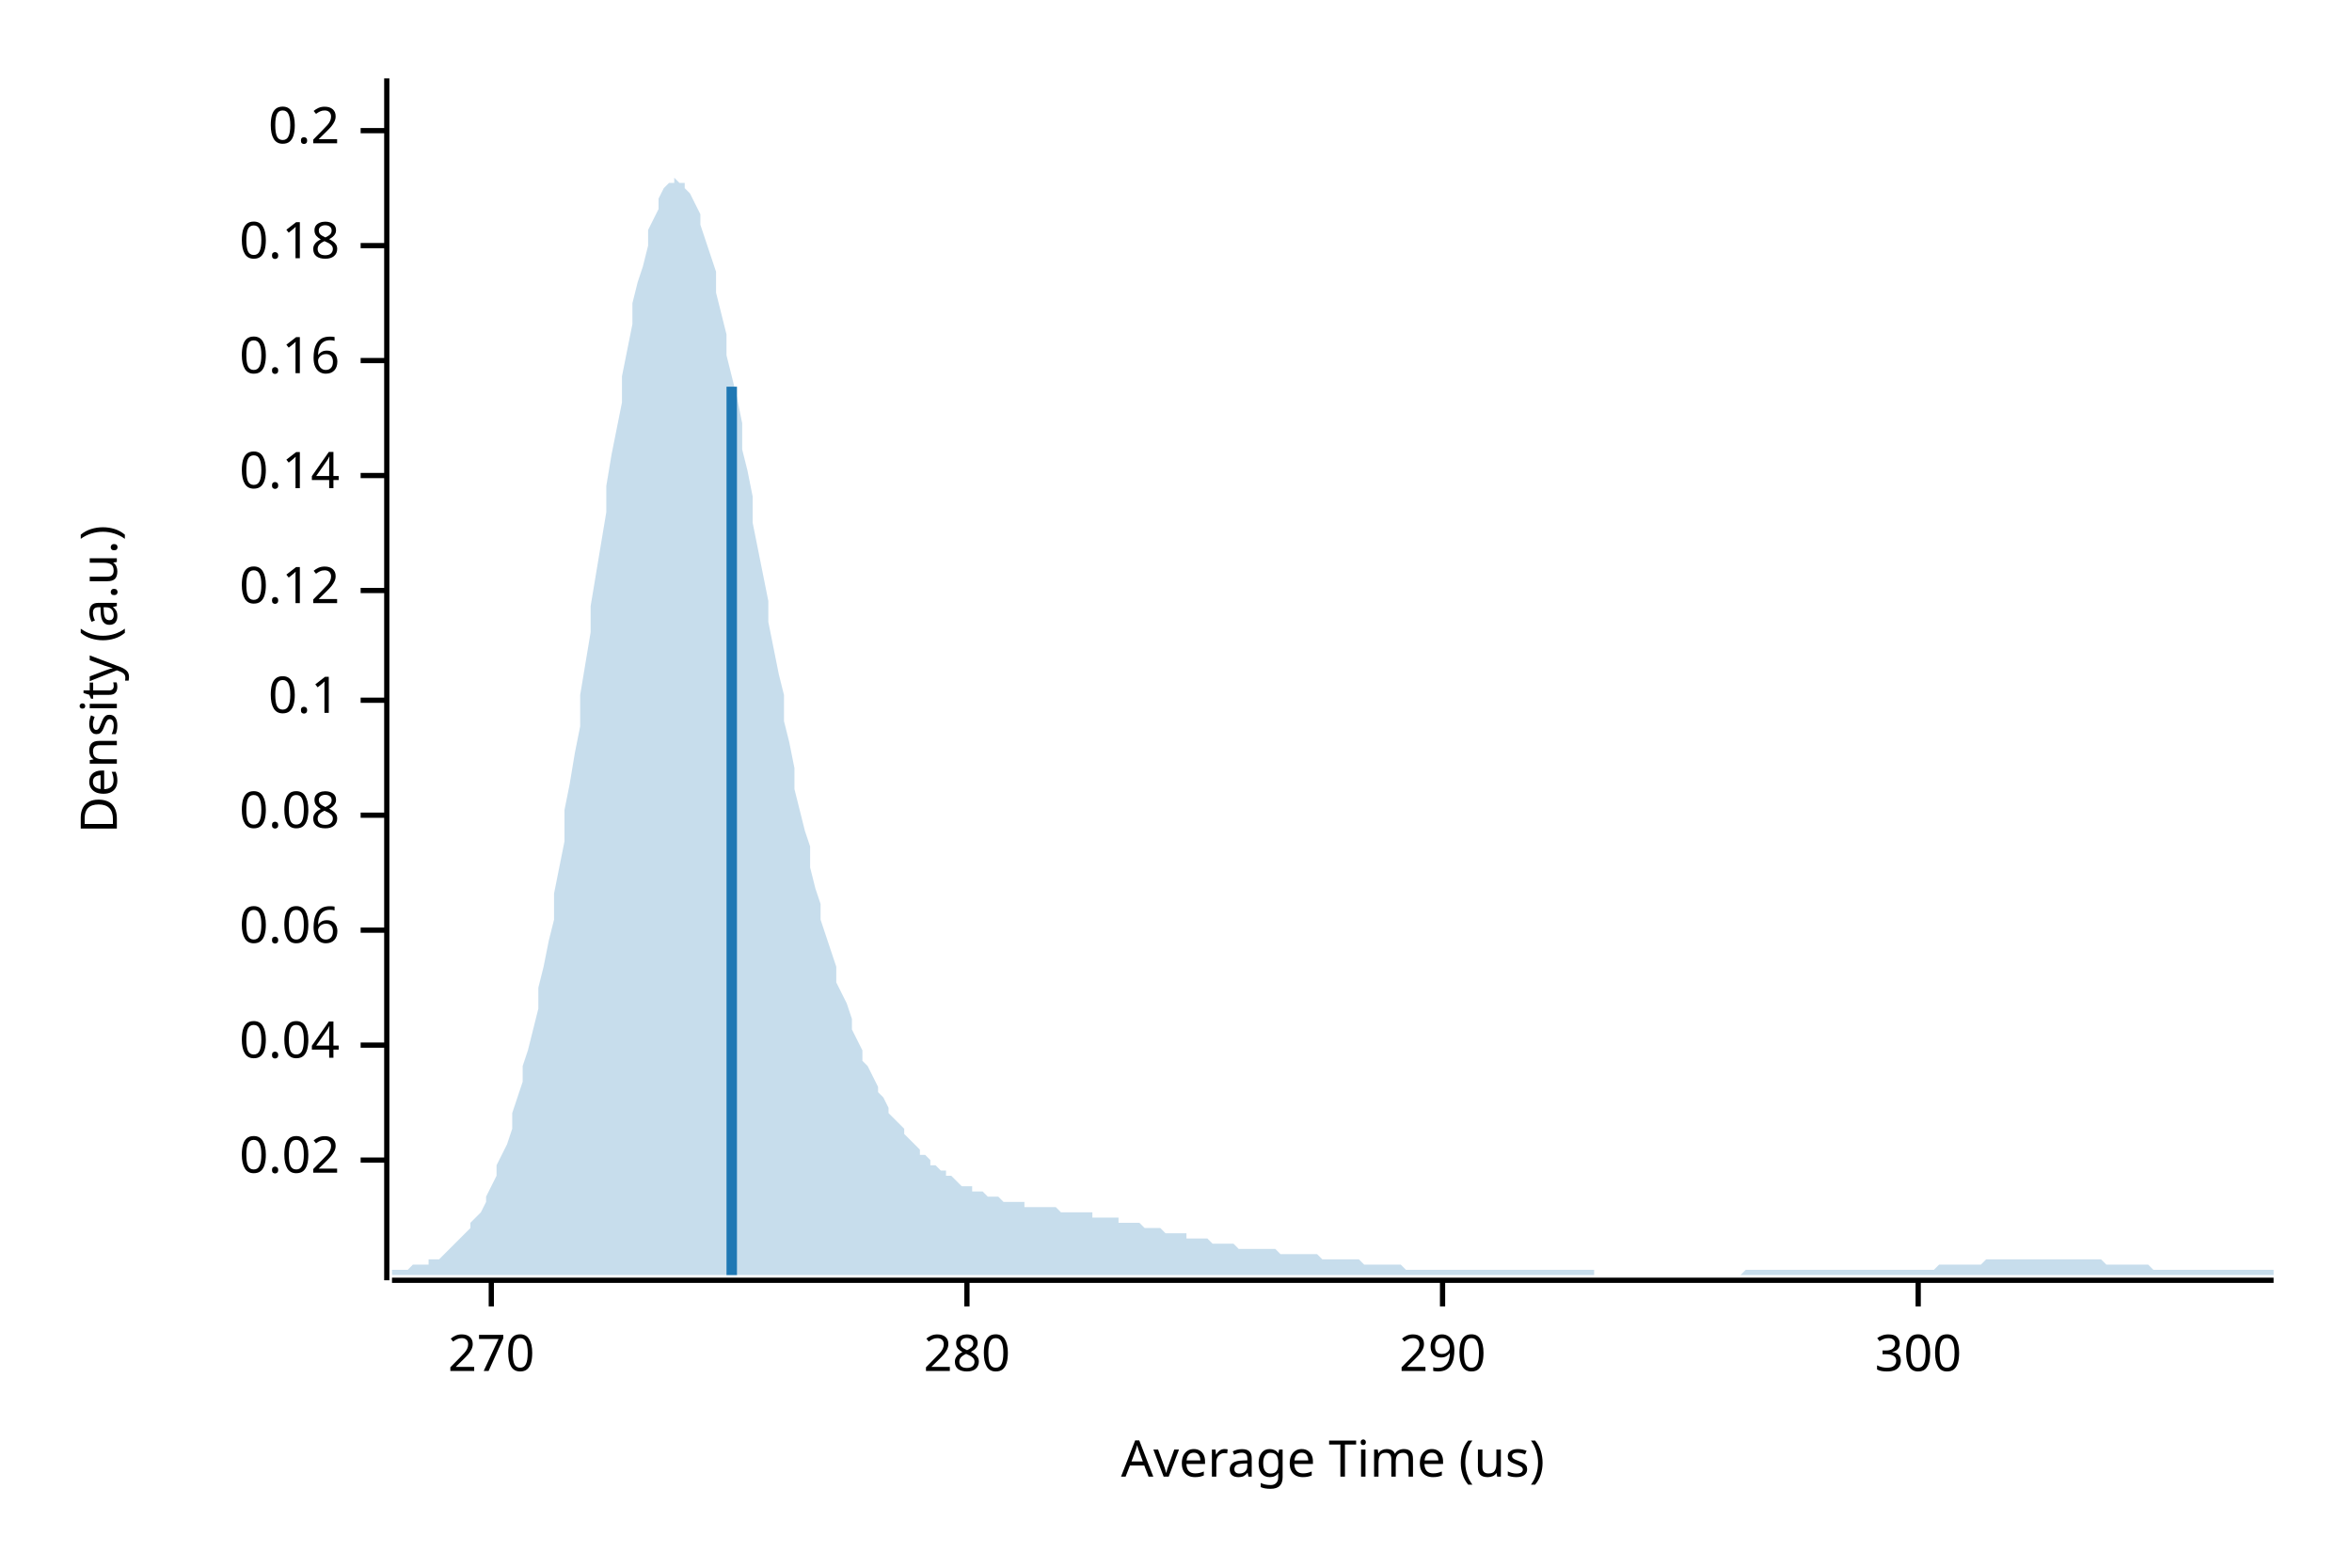
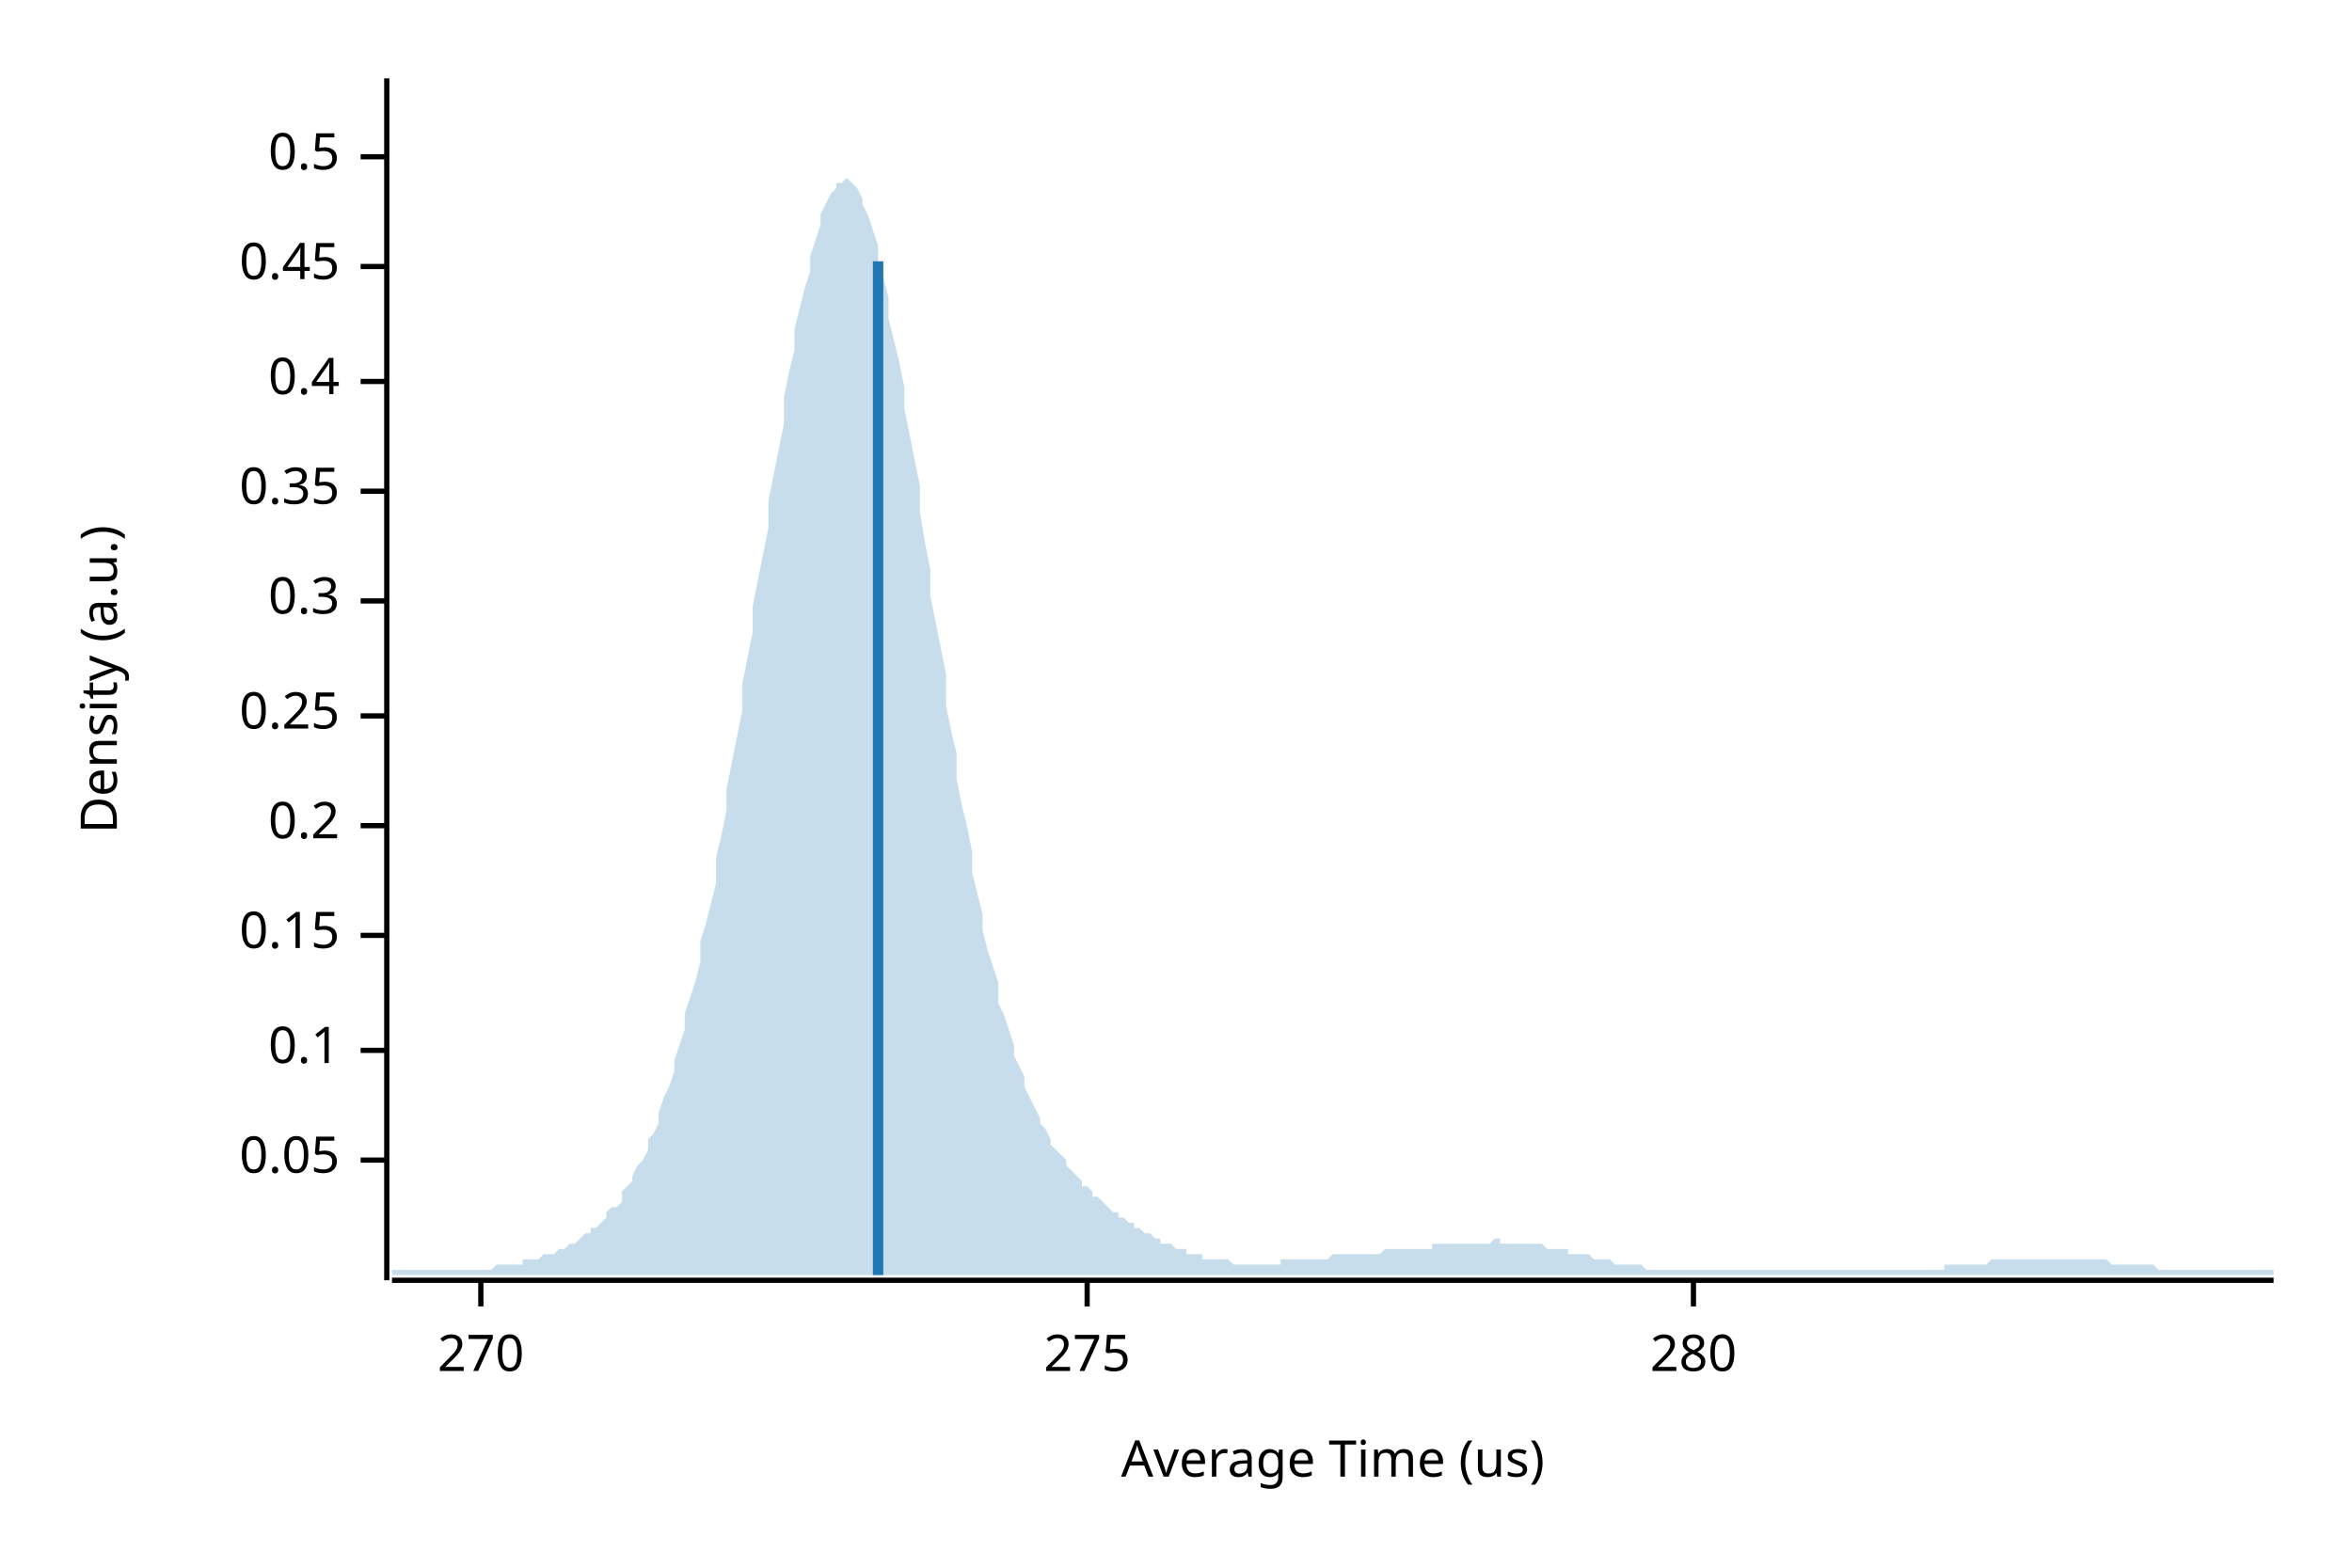
<svg xmlns="http://www.w3.org/2000/svg" width="450" height="300" viewBox="0 0 450 300">
  <text x="15" y="130" dy="0.76em" text-anchor="middle" font-family="sans-serif" font-size="9.677" opacity="1" fill="#000000" transform="rotate(270, 15, 130)">
Density (a.u.)
</text>
  <text x="255" y="285" dy="-0.5ex" text-anchor="middle" font-family="sans-serif" font-size="9.677" opacity="1" fill="#000000">
Average Time (us)
</text>
  <polyline fill="none" opacity="1" stroke="#000000" stroke-width="1" points="74,15 74,245 " />
  <text x="65" y="222" dy="0.5ex" text-anchor="end" font-family="sans-serif" font-size="9.677" opacity="1" fill="#000000">
- 0.02
+ 0.05
</text>
  <polyline fill="none" opacity="1" stroke="#000000" stroke-width="1" points="69,222 74,222 " />
-   <text x="65" y="200" dy="0.5ex" text-anchor="end" font-family="sans-serif" font-size="9.677" opacity="1" fill="#000000">
- 0.04
- </text>
-   <polyline fill="none" opacity="1" stroke="#000000" stroke-width="1" points="69,200 74,200 " />
-   <text x="65" y="178" dy="0.5ex" text-anchor="end" font-family="sans-serif" font-size="9.677" opacity="1" fill="#000000">
- 0.06
- </text>
-   <polyline fill="none" opacity="1" stroke="#000000" stroke-width="1" points="69,178 74,178 " />
-   <text x="65" y="156" dy="0.5ex" text-anchor="end" font-family="sans-serif" font-size="9.677" opacity="1" fill="#000000">
- 0.08
- </text>
-   <polyline fill="none" opacity="1" stroke="#000000" stroke-width="1" points="69,156 74,156 " />
-   <text x="65" y="134" dy="0.5ex" text-anchor="end" font-family="sans-serif" font-size="9.677" opacity="1" fill="#000000">
+   <text x="65" y="201" dy="0.5ex" text-anchor="end" font-family="sans-serif" font-size="9.677" opacity="1" fill="#000000">
0.1
</text>
-   <polyline fill="none" opacity="1" stroke="#000000" stroke-width="1" points="69,134 74,134 " />
-   <text x="65" y="113" dy="0.5ex" text-anchor="end" font-family="sans-serif" font-size="9.677" opacity="1" fill="#000000">
- 0.12
+   <polyline fill="none" opacity="1" stroke="#000000" stroke-width="1" points="69,201 74,201 " />
+   <text x="65" y="179" dy="0.5ex" text-anchor="end" font-family="sans-serif" font-size="9.677" opacity="1" fill="#000000">
+ 0.15
</text>
-   <polyline fill="none" opacity="1" stroke="#000000" stroke-width="1" points="69,113 74,113 " />
-   <text x="65" y="91" dy="0.5ex" text-anchor="end" font-family="sans-serif" font-size="9.677" opacity="1" fill="#000000">
- 0.14
- </text>
-   <polyline fill="none" opacity="1" stroke="#000000" stroke-width="1" points="69,91 74,91 " />
-   <text x="65" y="69" dy="0.5ex" text-anchor="end" font-family="sans-serif" font-size="9.677" opacity="1" fill="#000000">
- 0.16
- </text>
-   <polyline fill="none" opacity="1" stroke="#000000" stroke-width="1" points="69,69 74,69 " />
-   <text x="65" y="47" dy="0.5ex" text-anchor="end" font-family="sans-serif" font-size="9.677" opacity="1" fill="#000000">
- 0.18
- </text>
-   <polyline fill="none" opacity="1" stroke="#000000" stroke-width="1" points="69,47 74,47 " />
-   <text x="65" y="25" dy="0.5ex" text-anchor="end" font-family="sans-serif" font-size="9.677" opacity="1" fill="#000000">
+   <polyline fill="none" opacity="1" stroke="#000000" stroke-width="1" points="69,179 74,179 " />
+   <text x="65" y="158" dy="0.5ex" text-anchor="end" font-family="sans-serif" font-size="9.677" opacity="1" fill="#000000">
0.2
</text>
-   <polyline fill="none" opacity="1" stroke="#000000" stroke-width="1" points="69,25 74,25 " />
+   <polyline fill="none" opacity="1" stroke="#000000" stroke-width="1" points="69,158 74,158 " />
+   <text x="65" y="137" dy="0.5ex" text-anchor="end" font-family="sans-serif" font-size="9.677" opacity="1" fill="#000000">
+ 0.25
+ </text>
+   <polyline fill="none" opacity="1" stroke="#000000" stroke-width="1" points="69,137 74,137 " />
+   <text x="65" y="115" dy="0.5ex" text-anchor="end" font-family="sans-serif" font-size="9.677" opacity="1" fill="#000000">
+ 0.3
+ </text>
+   <polyline fill="none" opacity="1" stroke="#000000" stroke-width="1" points="69,115 74,115 " />
+   <text x="65" y="94" dy="0.5ex" text-anchor="end" font-family="sans-serif" font-size="9.677" opacity="1" fill="#000000">
+ 0.35
+ </text>
+   <polyline fill="none" opacity="1" stroke="#000000" stroke-width="1" points="69,94 74,94 " />
+   <text x="65" y="73" dy="0.5ex" text-anchor="end" font-family="sans-serif" font-size="9.677" opacity="1" fill="#000000">
+ 0.4
+ </text>
+   <polyline fill="none" opacity="1" stroke="#000000" stroke-width="1" points="69,73 74,73 " />
+   <text x="65" y="51" dy="0.5ex" text-anchor="end" font-family="sans-serif" font-size="9.677" opacity="1" fill="#000000">
+ 0.45
+ </text>
+   <polyline fill="none" opacity="1" stroke="#000000" stroke-width="1" points="69,51 74,51 " />
+   <text x="65" y="30" dy="0.5ex" text-anchor="end" font-family="sans-serif" font-size="9.677" opacity="1" fill="#000000">
+ 0.5
+ </text>
+   <polyline fill="none" opacity="1" stroke="#000000" stroke-width="1" points="69,30 74,30 " />
  <polyline fill="none" opacity="1" stroke="#000000" stroke-width="1" points="75,245 435,245 " />
-   <text x="94" y="255" dy="0.76em" text-anchor="middle" font-family="sans-serif" font-size="9.677" opacity="1" fill="#000000">
+   <text x="92" y="255" dy="0.76em" text-anchor="middle" font-family="sans-serif" font-size="9.677" opacity="1" fill="#000000">
270
</text>
-   <polyline fill="none" opacity="1" stroke="#000000" stroke-width="1" points="94,245 94,250 " />
-   <text x="185" y="255" dy="0.76em" text-anchor="middle" font-family="sans-serif" font-size="9.677" opacity="1" fill="#000000">
+   <polyline fill="none" opacity="1" stroke="#000000" stroke-width="1" points="92,245 92,250 " />
+   <text x="208" y="255" dy="0.76em" text-anchor="middle" font-family="sans-serif" font-size="9.677" opacity="1" fill="#000000">
+ 275
+ </text>
+   <polyline fill="none" opacity="1" stroke="#000000" stroke-width="1" points="208,245 208,250 " />
+   <text x="324" y="255" dy="0.76em" text-anchor="middle" font-family="sans-serif" font-size="9.677" opacity="1" fill="#000000">
280
</text>
-   <polyline fill="none" opacity="1" stroke="#000000" stroke-width="1" points="185,245 185,250 " />
-   <text x="276" y="255" dy="0.76em" text-anchor="middle" font-family="sans-serif" font-size="9.677" opacity="1" fill="#000000">
- 290
- </text>
-   <polyline fill="none" opacity="1" stroke="#000000" stroke-width="1" points="276,245 276,250 " />
-   <text x="367" y="255" dy="0.76em" text-anchor="middle" font-family="sans-serif" font-size="9.677" opacity="1" fill="#000000">
- 300
- </text>
-   <polyline fill="none" opacity="1" stroke="#000000" stroke-width="1" points="367,245 367,250 " />
-   <polygon opacity="0.25" fill="#1F78B4" points="75,243 75,243 76,243 77,243 77,243 78,243 79,242 80,242 80,242 81,242 82,242 82,241 83,241 84,241 85,240 85,240 86,239 87,238 87,238 88,237 89,236 90,235 90,234 91,233 92,232 93,230 93,229 94,227 95,225 95,223 96,221 97,219 98,216 98,213 99,210 100,207 100,204 101,201 102,197 103,193 103,189 104,185 105,180 106,176 106,171 107,166 108,161 108,155 109,150 110,144 111,139 111,133 112,127 113,121 113,116 114,110 115,104 116,98 116,93 117,87 118,82 119,77 119,72 120,67 121,62 121,58 122,54 123,51 124,47 124,44 125,42 126,40 126,38 127,36 128,35 129,35 129,34 130,35 131,35 131,36 132,37 133,39 134,41 134,43 135,46 136,49 137,52 137,56 138,60 139,64 139,68 140,72 141,76 142,81 142,86 143,90 144,95 144,100 145,105 146,110 147,115 147,119 148,124 149,129 150,133 150,138 151,142 152,147 152,151 153,155 154,159 155,162 155,166 156,170 157,173 157,176 158,179 159,182 160,185 160,188 161,190 162,192 163,195 163,197 164,199 165,201 165,203 166,204 167,206 168,208 168,209 169,210 170,212 170,213 171,214 172,215 173,216 173,217 174,218 175,219 176,220 176,221 177,221 178,222 178,223 179,223 180,224 181,224 181,225 182,225 183,226 183,226 184,227 185,227 186,227 186,228 187,228 188,228 188,228 189,229 190,229 191,229 191,229 192,230 193,230 194,230 194,230 195,230 196,230 196,231 197,231 198,231 199,231 199,231 200,231 201,231 201,231 202,231 203,232 204,232 204,232 205,232 206,232 207,232 207,232 208,232 209,232 209,233 210,233 211,233 212,233 212,233 213,233 214,233 214,234 215,234 216,234 217,234 217,234 218,234 219,235 220,235 220,235 221,235 222,235 222,235 223,236 224,236 225,236 225,236 226,236 227,236 227,237 228,237 229,237 230,237 230,237 231,237 232,238 232,238 233,238 234,238 235,238 235,238 236,238 237,239 238,239 238,239 239,239 240,239 240,239 241,239 242,239 243,239 243,239 244,239 245,240 245,240 246,240 247,240 248,240 248,240 249,240 250,240 251,240 251,240 252,240 253,241 253,241 254,241 255,241 256,241 256,241 257,241 258,241 258,241 259,241 260,241 261,242 261,242 262,242 263,242 264,242 264,242 265,242 266,242 266,242 267,242 268,242 269,243 269,243 270,243 271,243 271,243 272,243 273,243 274,243 274,243 275,243 276,243 277,243 277,243 278,243 279,243 279,243 280,243 281,243 282,243 282,243 283,243 284,243 284,243 285,243 286,243 287,243 287,243 288,243 289,243 289,243 290,243 291,243 292,243 292,243 293,243 294,243 295,243 295,243 296,243 297,243 297,243 298,243 299,243 300,243 300,243 301,243 302,243 302,243 303,243 304,243 305,243 305,244 306,244 307,244 308,244 308,244 309,244 310,244 310,244 311,244 312,244 313,244 313,244 314,244 315,244 315,244 316,244 317,244 318,244 318,244 319,244 320,244 321,244 321,244 322,244 323,244 323,244 324,244 325,244 326,244 326,244 327,244 328,244 328,244 329,244 330,244 331,244 331,244 332,244 333,244 333,244 334,243 335,243 336,243 336,243 337,243 338,243 339,243 339,243 340,243 341,243 341,243 342,243 343,243 344,243 344,243 345,243 346,243 346,243 347,243 348,243 349,243 349,243 350,243 351,243 352,243 352,243 353,243 354,243 354,243 355,243 356,243 357,243 357,243 358,243 359,243 359,243 360,243 361,243 362,243 362,243 363,243 364,243 365,243 365,243 366,243 367,243 367,243 368,243 369,243 370,243 370,243 371,242 372,242 372,242 373,242 374,242 375,242 375,242 376,242 377,242 378,242 378,242 379,242 380,241 380,241 381,241 382,241 383,241 383,241 384,241 385,241 385,241 386,241 387,241 388,241 388,241 389,241 390,241 390,241 391,241 392,241 393,241 393,241 394,241 395,241 396,241 396,241 397,241 398,241 398,241 399,241 400,241 401,241 401,241 402,241 403,242 403,242 404,242 405,242 406,242 406,242 407,242 408,242 409,242 409,242 410,242 411,242 411,242 412,243 413,243 414,243 414,243 415,243 416,243 416,243 417,243 418,243 419,243 419,243 420,243 421,243 422,243 422,243 423,243 424,243 424,243 425,243 426,243 427,243 427,243 428,243 429,243 429,243 430,243 431,243 432,243 432,243 433,243 434,243 435,243 435,244 75,244 " />
-   <polyline fill="none" opacity="1" stroke="#1F78B4" stroke-width="2" points="140,244 140,74 " />
+   <polyline fill="none" opacity="1" stroke="#000000" stroke-width="1" points="324,245 324,250 " />
+   <polygon opacity="0.25" fill="#1F78B4" points="75,243 75,243 76,243 77,243 77,243 78,243 79,243 80,243 80,243 81,243 82,243 82,243 83,243 84,243 85,243 85,243 86,243 87,243 87,243 88,243 89,243 90,243 90,243 91,243 92,243 93,243 93,243 94,243 95,242 95,242 96,242 97,242 98,242 98,242 99,242 100,242 100,241 101,241 102,241 103,241 103,241 104,240 105,240 106,240 106,240 107,239 108,239 108,239 109,238 110,238 111,237 111,237 112,236 113,236 113,235 114,235 115,234 116,233 116,232 117,231 118,231 119,230 119,228 120,227 121,226 121,225 122,223 123,222 124,220 124,218 125,217 126,215 126,213 127,210 128,208 129,205 129,203 130,200 131,197 131,194 132,191 133,188 134,184 134,180 135,177 136,173 137,169 137,164 138,160 139,155 139,151 140,146 141,141 142,136 142,131 143,126 144,121 144,116 145,111 146,106 147,101 147,96 148,91 149,86 150,81 150,76 151,71 152,67 152,63 153,59 154,55 155,52 155,49 156,46 157,43 157,41 158,39 159,37 160,36 160,35 161,35 162,34 163,35 163,35 164,36 165,38 165,39 166,41 167,44 168,47 168,50 169,53 170,57 170,61 171,65 172,69 173,74 173,78 174,83 175,88 176,93 176,98 177,104 178,109 178,114 179,119 180,124 181,129 181,135 182,140 183,144 183,149 184,154 185,158 186,163 186,167 187,171 188,175 188,178 189,182 190,185 191,188 191,192 192,194 193,197 194,200 194,202 195,204 196,206 196,208 197,210 198,212 199,214 199,215 200,216 201,218 201,219 202,220 203,221 204,222 204,223 205,224 206,225 207,226 207,227 208,227 209,228 209,229 210,229 211,230 212,231 212,231 213,232 214,232 214,233 215,233 216,234 217,234 217,235 218,235 219,236 220,236 220,236 221,237 222,237 222,238 223,238 224,238 225,239 225,239 226,239 227,239 227,240 228,240 229,240 230,240 230,241 231,241 232,241 232,241 233,241 234,241 235,241 235,241 236,242 237,242 238,242 238,242 239,242 240,242 240,242 241,242 242,242 243,242 243,242 244,242 245,242 245,241 246,241 247,241 248,241 248,241 249,241 250,241 251,241 251,241 252,241 253,241 253,241 254,241 255,240 256,240 256,240 257,240 258,240 258,240 259,240 260,240 261,240 261,240 262,240 263,240 264,240 264,240 265,239 266,239 266,239 267,239 268,239 269,239 269,239 270,239 271,239 271,239 272,239 273,239 274,239 274,238 275,238 276,238 277,238 277,238 278,238 279,238 279,238 280,238 281,238 282,238 282,238 283,238 284,238 284,238 285,238 286,237 287,237 287,238 288,238 289,238 289,238 290,238 291,238 292,238 292,238 293,238 294,238 295,238 295,238 296,239 297,239 297,239 298,239 299,239 300,239 300,240 301,240 302,240 302,240 303,240 304,240 305,241 305,241 306,241 307,241 308,241 308,241 309,242 310,242 310,242 311,242 312,242 313,242 313,242 314,242 315,243 315,243 316,243 317,243 318,243 318,243 319,243 320,243 321,243 321,243 322,243 323,243 323,243 324,243 325,243 326,243 326,243 327,243 328,243 328,243 329,243 330,243 331,243 331,243 332,243 333,243 333,243 334,243 335,243 336,243 336,243 337,243 338,243 339,243 339,243 340,243 341,243 341,243 342,243 343,243 344,243 344,243 345,243 346,243 346,243 347,243 348,243 349,243 349,243 350,243 351,243 352,243 352,243 353,243 354,243 354,243 355,243 356,243 357,243 357,243 358,243 359,243 359,243 360,243 361,243 362,243 362,243 363,243 364,243 365,243 365,243 366,243 367,243 367,243 368,243 369,243 370,243 370,243 371,243 372,243 372,242 373,242 374,242 375,242 375,242 376,242 377,242 378,242 378,242 379,242 380,242 380,242 381,241 382,241 383,241 383,241 384,241 385,241 385,241 386,241 387,241 388,241 388,241 389,241 390,241 390,241 391,241 392,241 393,241 393,241 394,241 395,241 396,241 396,241 397,241 398,241 398,241 399,241 400,241 401,241 401,241 402,241 403,241 403,241 404,242 405,242 406,242 406,242 407,242 408,242 409,242 409,242 410,242 411,242 411,242 412,242 413,243 414,243 414,243 415,243 416,243 416,243 417,243 418,243 419,243 419,243 420,243 421,243 422,243 422,243 423,243 424,243 424,243 425,243 426,243 427,243 427,243 428,243 429,243 429,243 430,243 431,243 432,243 432,243 433,243 434,243 435,243 435,244 75,244 " />
+   <polyline fill="none" opacity="1" stroke="#1F78B4" stroke-width="2" points="168,244 168,50 " />
</svg>
